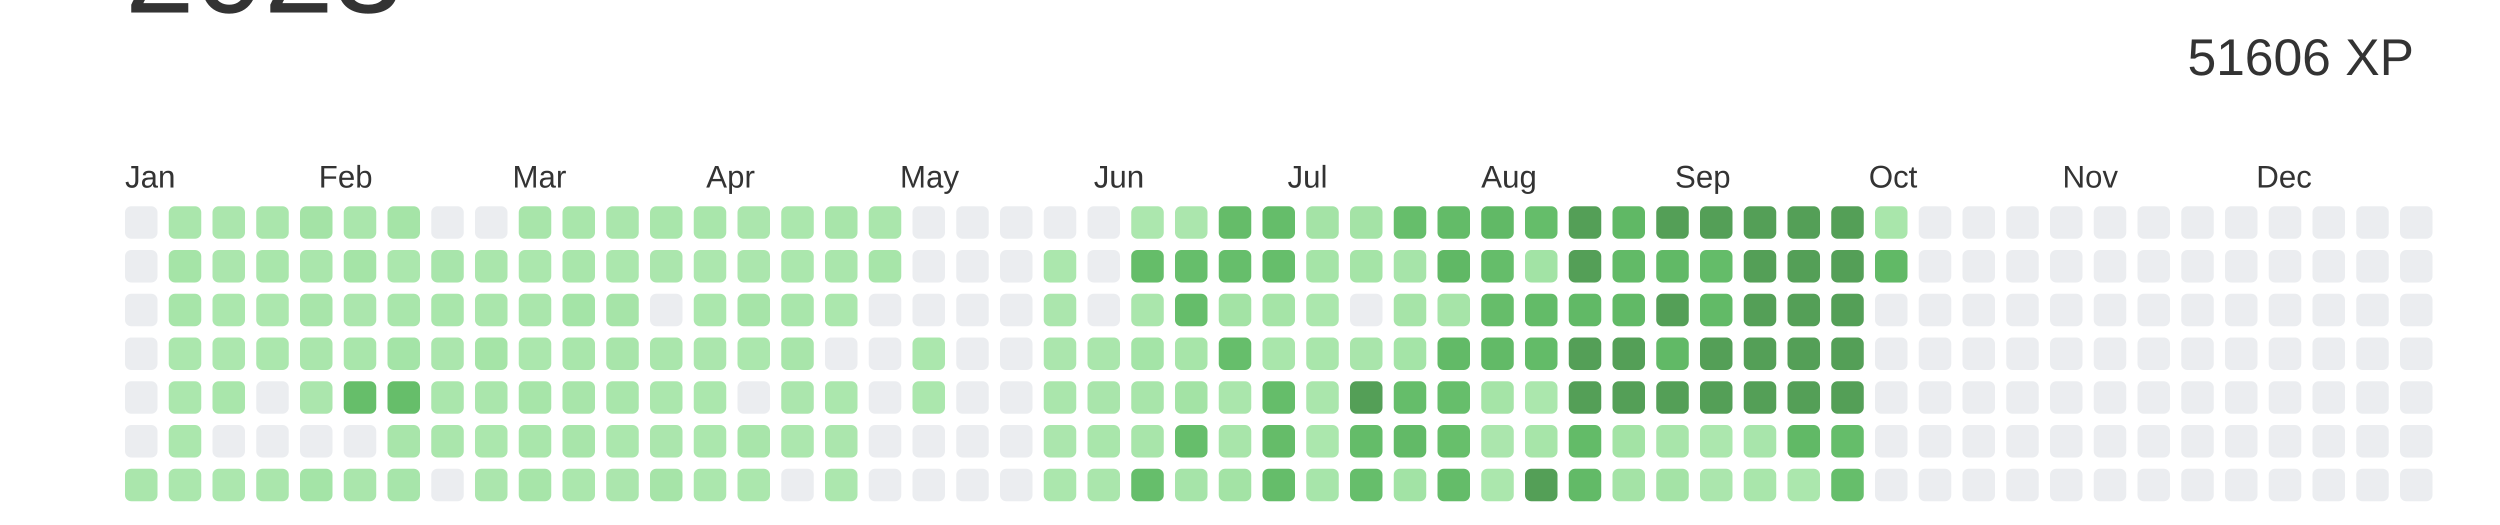
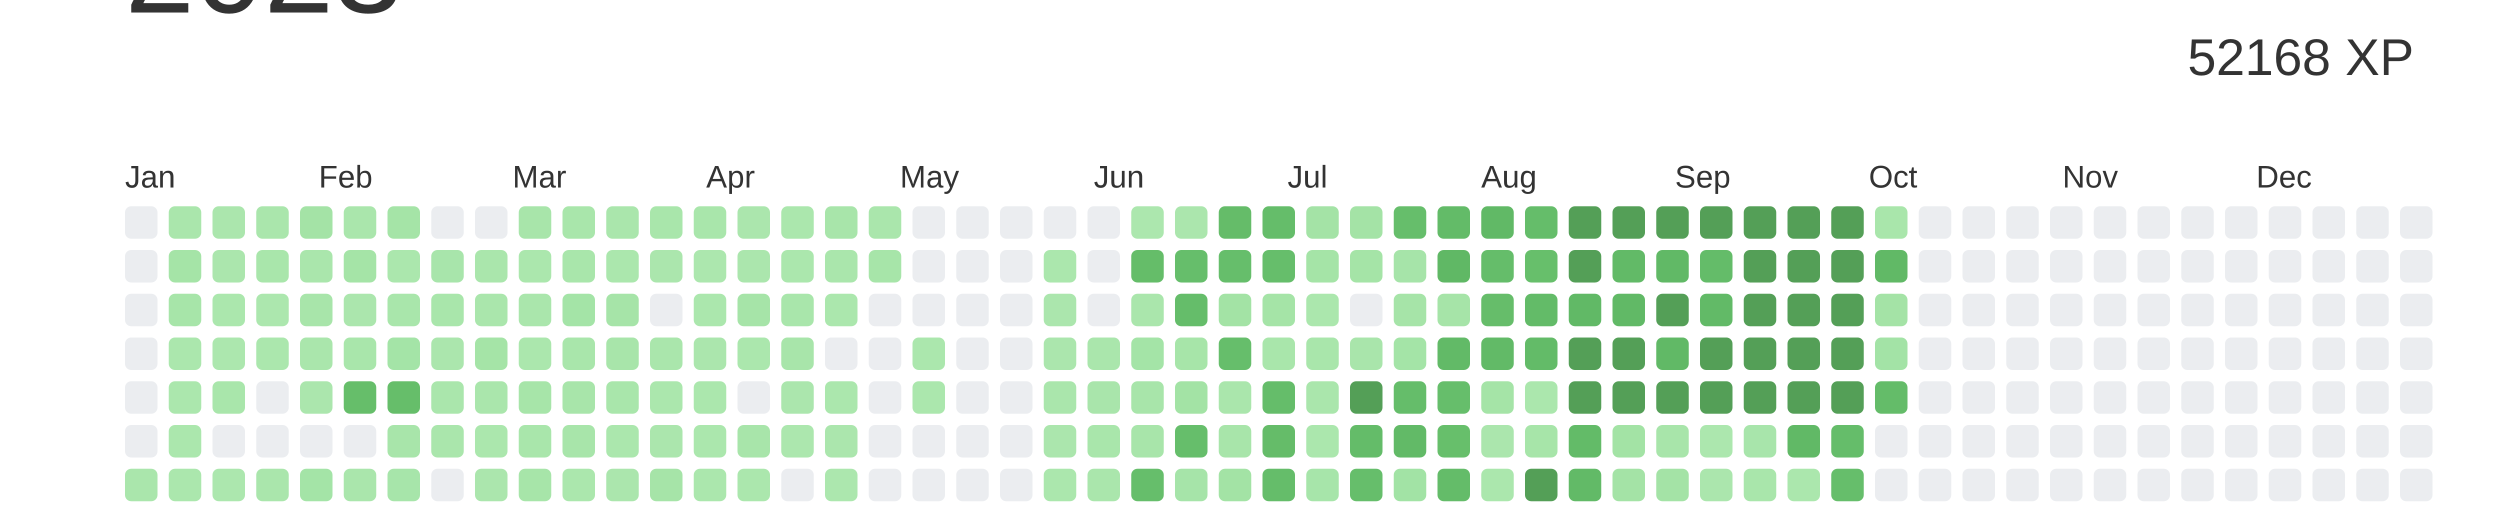
<svg xmlns="http://www.w3.org/2000/svg" baseProfile="full" height="42mm" version="1.1" viewBox="0,0,200,42" width="200mm">
  <defs />
  <rect fill="#ffffff" height="42" width="200" x="0" y="0" />
  <text alignment-baseline="hanging" fill="#333333" style="font-size:10.0px; font-family:Arial;" x="10" y="1">2023</text>
-   <text alignment-baseline="hanging" fill="#333333" style="font-size:4.125px; font-family:Arial;" x="175" y="6">51606 XP</text>
+   <text alignment-baseline="hanging" fill="#333333" style="font-size:4.125px; font-family:Arial;" x="175" y="6">52168 XP</text>
  <text fill="#333333" style="font-size:2.5px; font-family:Arial" x="10.0" y="15">Jan</text>
  <text fill="#333333" style="font-size:2.5px; font-family:Arial" x="25.5" y="15">Feb</text>
  <text fill="#333333" style="font-size:2.5px; font-family:Arial" x="41.0" y="15">Mar</text>
  <text fill="#333333" style="font-size:2.5px; font-family:Arial" x="56.5" y="15">Apr</text>
  <text fill="#333333" style="font-size:2.5px; font-family:Arial" x="72.0" y="15">May</text>
  <text fill="#333333" style="font-size:2.5px; font-family:Arial" x="87.5" y="15">Jun</text>
  <text fill="#333333" style="font-size:2.5px; font-family:Arial" x="103.0" y="15">Jul</text>
  <text fill="#333333" style="font-size:2.5px; font-family:Arial" x="118.5" y="15">Aug</text>
  <text fill="#333333" style="font-size:2.5px; font-family:Arial" x="134.0" y="15">Sep</text>
  <text fill="#333333" style="font-size:2.5px; font-family:Arial" x="149.5" y="15">Oct</text>
  <text fill="#333333" style="font-size:2.5px; font-family:Arial" x="165.0" y="15">Nov</text>
  <text fill="#333333" style="font-size:2.5px; font-family:Arial" x="180.5" y="15">Dec</text>
  <rect fill="#EBEDF0" height="2.6" rx="0.5" ry="0.5" width="2.6" x="10.0" y="16.5" />
  <rect fill="#EBEDF0" height="2.6" rx="0.5" ry="0.5" width="2.6" x="10.0" y="20.0" />
  <rect fill="#EBEDF0" height="2.6" rx="0.5" ry="0.5" width="2.6" x="10.0" y="23.5" />
  <rect fill="#EBEDF0" height="2.6" rx="0.5" ry="0.5" width="2.6" x="10.0" y="27.0" />
  <rect fill="#EBEDF0" height="2.6" rx="0.5" ry="0.5" width="2.6" x="10.0" y="30.5" />
  <rect fill="#EBEDF0" height="2.6" rx="0.5" ry="0.5" width="2.6" x="10.0" y="34.0" />
  <rect fill="#aae6ac" height="2.6" rx="0.5" ry="0.5" width="2.6" x="10.0" y="37.5" />
  <rect fill="#aae6ac" height="2.6" rx="0.5" ry="0.5" width="2.6" x="13.5" y="16.5" />
  <rect fill="#a5e4a7" height="2.6" rx="0.5" ry="0.5" width="2.6" x="13.5" y="20.0" />
  <rect fill="#a7e5a9" height="2.6" rx="0.5" ry="0.5" width="2.6" x="13.5" y="23.5" />
  <rect fill="#abe7ad" height="2.6" rx="0.5" ry="0.5" width="2.6" x="13.5" y="27.0" />
  <rect fill="#abe7ad" height="2.6" rx="0.5" ry="0.5" width="2.6" x="13.5" y="30.5" />
  <rect fill="#abe7ad" height="2.6" rx="0.5" ry="0.5" width="2.6" x="13.5" y="34.0" />
  <rect fill="#abe7ad" height="2.6" rx="0.5" ry="0.5" width="2.6" x="13.5" y="37.5" />
  <rect fill="#abe6ad" height="2.6" rx="0.5" ry="0.5" width="2.6" x="17.0" y="16.5" />
  <rect fill="#abe6ad" height="2.6" rx="0.5" ry="0.5" width="2.6" x="17.0" y="20.0" />
  <rect fill="#abe7ad" height="2.6" rx="0.5" ry="0.5" width="2.6" x="17.0" y="23.5" />
  <rect fill="#ace7ae" height="2.6" rx="0.5" ry="0.5" width="2.6" x="17.0" y="27.0" />
  <rect fill="#a9e6ab" height="2.6" rx="0.5" ry="0.5" width="2.6" x="17.0" y="30.5" />
  <rect fill="#EBEDF0" height="2.6" rx="0.5" ry="0.5" width="2.6" x="17.0" y="34.0" />
  <rect fill="#ace7ae" height="2.6" rx="0.5" ry="0.5" width="2.6" x="17.0" y="37.5" />
  <rect fill="#aae6ac" height="2.6" rx="0.5" ry="0.5" width="2.6" x="20.5" y="16.5" />
  <rect fill="#a9e6ab" height="2.6" rx="0.5" ry="0.5" width="2.6" x="20.5" y="20.0" />
  <rect fill="#ace7ae" height="2.6" rx="0.5" ry="0.5" width="2.6" x="20.5" y="23.5" />
  <rect fill="#abe7ad" height="2.6" rx="0.5" ry="0.5" width="2.6" x="20.5" y="27.0" />
  <rect fill="#EBEDF0" height="2.6" rx="0.5" ry="0.5" width="2.6" x="20.5" y="30.5" />
  <rect fill="#EBEDF0" height="2.6" rx="0.5" ry="0.5" width="2.6" x="20.5" y="34.0" />
  <rect fill="#aae6ac" height="2.6" rx="0.5" ry="0.5" width="2.6" x="20.5" y="37.5" />
  <rect fill="#a4e3a6" height="2.6" rx="0.5" ry="0.5" width="2.6" x="24.0" y="16.5" />
  <rect fill="#aae6ac" height="2.6" rx="0.5" ry="0.5" width="2.6" x="24.0" y="20.0" />
  <rect fill="#a8e5aa" height="2.6" rx="0.5" ry="0.5" width="2.6" x="24.0" y="23.5" />
  <rect fill="#aae6ac" height="2.6" rx="0.5" ry="0.5" width="2.6" x="24.0" y="27.0" />
  <rect fill="#abe6ad" height="2.6" rx="0.5" ry="0.5" width="2.6" x="24.0" y="30.5" />
  <rect fill="#EBEDF0" height="2.6" rx="0.5" ry="0.5" width="2.6" x="24.0" y="34.0" />
  <rect fill="#a4e4a7" height="2.6" rx="0.5" ry="0.5" width="2.6" x="24.0" y="37.5" />
  <rect fill="#aae6ac" height="2.6" rx="0.5" ry="0.5" width="2.6" x="27.5" y="16.5" />
  <rect fill="#a5e4a7" height="2.6" rx="0.5" ry="0.5" width="2.6" x="27.5" y="20.0" />
  <rect fill="#abe6ad" height="2.6" rx="0.5" ry="0.5" width="2.6" x="27.5" y="23.5" />
  <rect fill="#a9e6ab" height="2.6" rx="0.5" ry="0.5" width="2.6" x="27.5" y="27.0" />
  <rect fill="#66be6a" height="2.6" rx="0.5" ry="0.5" width="2.6" x="27.5" y="30.5" />
  <rect fill="#EBEDF0" height="2.6" rx="0.5" ry="0.5" width="2.6" x="27.5" y="34.0" />
  <rect fill="#aae6ac" height="2.6" rx="0.5" ry="0.5" width="2.6" x="27.5" y="37.5" />
  <rect fill="#a5e4a7" height="2.6" rx="0.5" ry="0.5" width="2.6" x="31.0" y="16.5" />
  <rect fill="#abe7ad" height="2.6" rx="0.5" ry="0.5" width="2.6" x="31.0" y="20.0" />
  <rect fill="#a9e6ab" height="2.6" rx="0.5" ry="0.5" width="2.6" x="31.0" y="23.5" />
  <rect fill="#a4e4a7" height="2.6" rx="0.5" ry="0.5" width="2.6" x="31.0" y="27.0" />
  <rect fill="#66be6a" height="2.6" rx="0.5" ry="0.5" width="2.6" x="31.0" y="30.5" />
  <rect fill="#a8e5aa" height="2.6" rx="0.5" ry="0.5" width="2.6" x="31.0" y="34.0" />
  <rect fill="#a7e5aa" height="2.6" rx="0.5" ry="0.5" width="2.6" x="31.0" y="37.5" />
  <rect fill="#EBEDF0" height="2.6" rx="0.5" ry="0.5" width="2.6" x="34.5" y="16.5" />
  <rect fill="#a8e5ab" height="2.6" rx="0.5" ry="0.5" width="2.6" x="34.5" y="20.0" />
  <rect fill="#a9e6ab" height="2.6" rx="0.5" ry="0.5" width="2.6" x="34.5" y="23.5" />
  <rect fill="#abe6ad" height="2.6" rx="0.5" ry="0.5" width="2.6" x="34.5" y="27.0" />
  <rect fill="#aae6ac" height="2.6" rx="0.5" ry="0.5" width="2.6" x="34.5" y="30.5" />
  <rect fill="#aae6ac" height="2.6" rx="0.5" ry="0.5" width="2.6" x="34.5" y="34.0" />
  <rect fill="#EBEDF0" height="2.6" rx="0.5" ry="0.5" width="2.6" x="34.5" y="37.5" />
  <rect fill="#EBEDF0" height="2.6" rx="0.5" ry="0.5" width="2.6" x="38.0" y="16.5" />
  <rect fill="#aae6ac" height="2.6" rx="0.5" ry="0.5" width="2.6" x="38.0" y="20.0" />
  <rect fill="#aae6ac" height="2.6" rx="0.5" ry="0.5" width="2.6" x="38.0" y="23.5" />
  <rect fill="#a5e4a7" height="2.6" rx="0.5" ry="0.5" width="2.6" x="38.0" y="27.0" />
  <rect fill="#aae6ac" height="2.6" rx="0.5" ry="0.5" width="2.6" x="38.0" y="30.5" />
  <rect fill="#abe7ad" height="2.6" rx="0.5" ry="0.5" width="2.6" x="38.0" y="34.0" />
  <rect fill="#abe6ad" height="2.6" rx="0.5" ry="0.5" width="2.6" x="38.0" y="37.5" />
  <rect fill="#a8e5aa" height="2.6" rx="0.5" ry="0.5" width="2.6" x="41.5" y="16.5" />
  <rect fill="#abe7ad" height="2.6" rx="0.5" ry="0.5" width="2.6" x="41.5" y="20.0" />
  <rect fill="#aae6ac" height="2.6" rx="0.5" ry="0.5" width="2.6" x="41.5" y="23.5" />
  <rect fill="#abe7ad" height="2.6" rx="0.5" ry="0.5" width="2.6" x="41.5" y="27.0" />
  <rect fill="#a7e5a9" height="2.6" rx="0.5" ry="0.5" width="2.6" x="41.5" y="30.5" />
  <rect fill="#a9e6ab" height="2.6" rx="0.5" ry="0.5" width="2.6" x="41.5" y="34.0" />
  <rect fill="#a7e5a9" height="2.6" rx="0.5" ry="0.5" width="2.6" x="41.5" y="37.5" />
  <rect fill="#a9e6ab" height="2.6" rx="0.5" ry="0.5" width="2.6" x="45.0" y="16.5" />
  <rect fill="#a9e6ab" height="2.6" rx="0.5" ry="0.5" width="2.6" x="45.0" y="20.0" />
  <rect fill="#a4e4a7" height="2.6" rx="0.5" ry="0.5" width="2.6" x="45.0" y="23.5" />
  <rect fill="#a9e6ab" height="2.6" rx="0.5" ry="0.5" width="2.6" x="45.0" y="27.0" />
  <rect fill="#a8e5aa" height="2.6" rx="0.5" ry="0.5" width="2.6" x="45.0" y="30.5" />
  <rect fill="#a8e5aa" height="2.6" rx="0.5" ry="0.5" width="2.6" x="45.0" y="34.0" />
  <rect fill="#abe7ad" height="2.6" rx="0.5" ry="0.5" width="2.6" x="45.0" y="37.5" />
  <rect fill="#aae6ac" height="2.6" rx="0.5" ry="0.5" width="2.6" x="48.5" y="16.5" />
  <rect fill="#abe7ad" height="2.6" rx="0.5" ry="0.5" width="2.6" x="48.5" y="20.0" />
  <rect fill="#a6e4a8" height="2.6" rx="0.5" ry="0.5" width="2.6" x="48.5" y="23.5" />
  <rect fill="#a8e5aa" height="2.6" rx="0.5" ry="0.5" width="2.6" x="48.5" y="27.0" />
  <rect fill="#a9e6ab" height="2.6" rx="0.5" ry="0.5" width="2.6" x="48.5" y="30.5" />
  <rect fill="#abe7ad" height="2.6" rx="0.5" ry="0.5" width="2.6" x="48.5" y="34.0" />
  <rect fill="#abe6ad" height="2.6" rx="0.5" ry="0.5" width="2.6" x="48.5" y="37.5" />
  <rect fill="#a9e6ab" height="2.6" rx="0.5" ry="0.5" width="2.6" x="52.0" y="16.5" />
  <rect fill="#abe6ad" height="2.6" rx="0.5" ry="0.5" width="2.6" x="52.0" y="20.0" />
  <rect fill="#EBEDF0" height="2.6" rx="0.5" ry="0.5" width="2.6" x="52.0" y="23.5" />
  <rect fill="#aae6ac" height="2.6" rx="0.5" ry="0.5" width="2.6" x="52.0" y="27.0" />
  <rect fill="#abe7ad" height="2.6" rx="0.5" ry="0.5" width="2.6" x="52.0" y="30.5" />
  <rect fill="#abe6ad" height="2.6" rx="0.5" ry="0.5" width="2.6" x="52.0" y="34.0" />
  <rect fill="#a6e4a8" height="2.6" rx="0.5" ry="0.5" width="2.6" x="52.0" y="37.5" />
  <rect fill="#a9e6ab" height="2.6" rx="0.5" ry="0.5" width="2.6" x="55.5" y="16.5" />
  <rect fill="#ace7ae" height="2.6" rx="0.5" ry="0.5" width="2.6" x="55.5" y="20.0" />
  <rect fill="#abe7ad" height="2.6" rx="0.5" ry="0.5" width="2.6" x="55.5" y="23.5" />
  <rect fill="#abe6ad" height="2.6" rx="0.5" ry="0.5" width="2.6" x="55.5" y="27.0" />
  <rect fill="#abe7ad" height="2.6" rx="0.5" ry="0.5" width="2.6" x="55.5" y="30.5" />
  <rect fill="#abe7ad" height="2.6" rx="0.5" ry="0.5" width="2.6" x="55.5" y="34.0" />
  <rect fill="#abe7ad" height="2.6" rx="0.5" ry="0.5" width="2.6" x="55.5" y="37.5" />
  <rect fill="#abe6ad" height="2.6" rx="0.5" ry="0.5" width="2.6" x="59.0" y="16.5" />
  <rect fill="#abe6ad" height="2.6" rx="0.5" ry="0.5" width="2.6" x="59.0" y="20.0" />
  <rect fill="#a6e4a8" height="2.6" rx="0.5" ry="0.5" width="2.6" x="59.0" y="23.5" />
  <rect fill="#abe7ad" height="2.6" rx="0.5" ry="0.5" width="2.6" x="59.0" y="27.0" />
  <rect fill="#EBEDF0" height="2.6" rx="0.5" ry="0.5" width="2.6" x="59.0" y="30.5" />
  <rect fill="#a8e5aa" height="2.6" rx="0.5" ry="0.5" width="2.6" x="59.0" y="34.0" />
  <rect fill="#abe7ad" height="2.6" rx="0.5" ry="0.5" width="2.6" x="59.0" y="37.5" />
  <rect fill="#abe7ad" height="2.6" rx="0.5" ry="0.5" width="2.6" x="62.5" y="16.5" />
  <rect fill="#abe7ad" height="2.6" rx="0.5" ry="0.5" width="2.6" x="62.5" y="20.0" />
  <rect fill="#a9e6ab" height="2.6" rx="0.5" ry="0.5" width="2.6" x="62.5" y="23.5" />
  <rect fill="#a8e5aa" height="2.6" rx="0.5" ry="0.5" width="2.6" x="62.5" y="27.0" />
  <rect fill="#abe6ad" height="2.6" rx="0.5" ry="0.5" width="2.6" x="62.5" y="30.5" />
  <rect fill="#ace7ae" height="2.6" rx="0.5" ry="0.5" width="2.6" x="62.5" y="34.0" />
  <rect fill="#EBEDF0" height="2.6" rx="0.5" ry="0.5" width="2.6" x="62.5" y="37.5" />
  <rect fill="#a8e5aa" height="2.6" rx="0.5" ry="0.5" width="2.6" x="66.0" y="16.5" />
  <rect fill="#aae6ac" height="2.6" rx="0.5" ry="0.5" width="2.6" x="66.0" y="20.0" />
  <rect fill="#abe7ad" height="2.6" rx="0.5" ry="0.5" width="2.6" x="66.0" y="23.5" />
  <rect fill="#EBEDF0" height="2.6" rx="0.5" ry="0.5" width="2.6" x="66.0" y="27.0" />
  <rect fill="#abe7ad" height="2.6" rx="0.5" ry="0.5" width="2.6" x="66.0" y="30.5" />
  <rect fill="#abe6ad" height="2.6" rx="0.5" ry="0.5" width="2.6" x="66.0" y="34.0" />
  <rect fill="#ace7ae" height="2.6" rx="0.5" ry="0.5" width="2.6" x="66.0" y="37.5" />
  <rect fill="#aae6ac" height="2.6" rx="0.5" ry="0.5" width="2.6" x="69.5" y="16.5" />
  <rect fill="#a7e5a9" height="2.6" rx="0.5" ry="0.5" width="2.6" x="69.5" y="20.0" />
  <rect fill="#EBEDF0" height="2.6" rx="0.5" ry="0.5" width="2.6" x="69.5" y="23.5" />
  <rect fill="#EBEDF0" height="2.6" rx="0.5" ry="0.5" width="2.6" x="69.5" y="27.0" />
  <rect fill="#EBEDF0" height="2.6" rx="0.5" ry="0.5" width="2.6" x="69.5" y="30.5" />
  <rect fill="#EBEDF0" height="2.6" rx="0.5" ry="0.5" width="2.6" x="69.5" y="34.0" />
  <rect fill="#EBEDF0" height="2.6" rx="0.5" ry="0.5" width="2.6" x="69.5" y="37.5" />
  <rect fill="#EBEDF0" height="2.6" rx="0.5" ry="0.5" width="2.6" x="73.0" y="16.5" />
  <rect fill="#EBEDF0" height="2.6" rx="0.5" ry="0.5" width="2.6" x="73.0" y="20.0" />
  <rect fill="#EBEDF0" height="2.6" rx="0.5" ry="0.5" width="2.6" x="73.0" y="23.5" />
  <rect fill="#abe7ad" height="2.6" rx="0.5" ry="0.5" width="2.6" x="73.0" y="27.0" />
  <rect fill="#abe7ad" height="2.6" rx="0.5" ry="0.5" width="2.6" x="73.0" y="30.5" />
  <rect fill="#EBEDF0" height="2.6" rx="0.5" ry="0.5" width="2.6" x="73.0" y="34.0" />
  <rect fill="#EBEDF0" height="2.6" rx="0.5" ry="0.5" width="2.6" x="73.0" y="37.5" />
  <rect fill="#EBEDF0" height="2.6" rx="0.5" ry="0.5" width="2.6" x="76.5" y="16.5" />
  <rect fill="#EBEDF0" height="2.6" rx="0.5" ry="0.5" width="2.6" x="76.5" y="20.0" />
  <rect fill="#EBEDF0" height="2.6" rx="0.5" ry="0.5" width="2.6" x="76.5" y="23.5" />
  <rect fill="#EBEDF0" height="2.6" rx="0.5" ry="0.5" width="2.6" x="76.5" y="27.0" />
  <rect fill="#EBEDF0" height="2.6" rx="0.5" ry="0.5" width="2.6" x="76.5" y="30.5" />
  <rect fill="#EBEDF0" height="2.6" rx="0.5" ry="0.5" width="2.6" x="76.5" y="34.0" />
  <rect fill="#EBEDF0" height="2.6" rx="0.5" ry="0.5" width="2.6" x="76.5" y="37.5" />
  <rect fill="#EBEDF0" height="2.6" rx="0.5" ry="0.5" width="2.6" x="80.0" y="16.5" />
  <rect fill="#EBEDF0" height="2.6" rx="0.5" ry="0.5" width="2.6" x="80.0" y="20.0" />
  <rect fill="#EBEDF0" height="2.6" rx="0.5" ry="0.5" width="2.6" x="80.0" y="23.5" />
  <rect fill="#EBEDF0" height="2.6" rx="0.5" ry="0.5" width="2.6" x="80.0" y="27.0" />
  <rect fill="#EBEDF0" height="2.6" rx="0.5" ry="0.5" width="2.6" x="80.0" y="30.5" />
  <rect fill="#EBEDF0" height="2.6" rx="0.5" ry="0.5" width="2.6" x="80.0" y="34.0" />
  <rect fill="#EBEDF0" height="2.6" rx="0.5" ry="0.5" width="2.6" x="80.0" y="37.5" />
  <rect fill="#EBEDF0" height="2.6" rx="0.5" ry="0.5" width="2.6" x="83.5" y="16.5" />
  <rect fill="#abe7ad" height="2.6" rx="0.5" ry="0.5" width="2.6" x="83.5" y="20.0" />
  <rect fill="#abe6ad" height="2.6" rx="0.5" ry="0.5" width="2.6" x="83.5" y="23.5" />
  <rect fill="#abe6ad" height="2.6" rx="0.5" ry="0.5" width="2.6" x="83.5" y="27.0" />
  <rect fill="#aae6ac" height="2.6" rx="0.5" ry="0.5" width="2.6" x="83.5" y="30.5" />
  <rect fill="#abe6ad" height="2.6" rx="0.5" ry="0.5" width="2.6" x="83.5" y="34.0" />
  <rect fill="#abe7ad" height="2.6" rx="0.5" ry="0.5" width="2.6" x="83.5" y="37.5" />
  <rect fill="#EBEDF0" height="2.6" rx="0.5" ry="0.5" width="2.6" x="87.0" y="16.5" />
  <rect fill="#EBEDF0" height="2.6" rx="0.5" ry="0.5" width="2.6" x="87.0" y="20.0" />
  <rect fill="#EBEDF0" height="2.6" rx="0.5" ry="0.5" width="2.6" x="87.0" y="23.5" />
  <rect fill="#aae6ac" height="2.6" rx="0.5" ry="0.5" width="2.6" x="87.0" y="27.0" />
  <rect fill="#a9e5ab" height="2.6" rx="0.5" ry="0.5" width="2.6" x="87.0" y="30.5" />
  <rect fill="#a9e6ab" height="2.6" rx="0.5" ry="0.5" width="2.6" x="87.0" y="34.0" />
  <rect fill="#aae6ac" height="2.6" rx="0.5" ry="0.5" width="2.6" x="87.0" y="37.5" />
  <rect fill="#ace7ae" height="2.6" rx="0.5" ry="0.5" width="2.6" x="90.5" y="16.5" />
  <rect fill="#65bd69" height="2.6" rx="0.5" ry="0.5" width="2.6" x="90.5" y="20.0" />
  <rect fill="#aae6ac" height="2.6" rx="0.5" ry="0.5" width="2.6" x="90.5" y="23.5" />
  <rect fill="#a4e4a7" height="2.6" rx="0.5" ry="0.5" width="2.6" x="90.5" y="27.0" />
  <rect fill="#a8e5aa" height="2.6" rx="0.5" ry="0.5" width="2.6" x="90.5" y="30.5" />
  <rect fill="#a8e5aa" height="2.6" rx="0.5" ry="0.5" width="2.6" x="90.5" y="34.0" />
  <rect fill="#66be6b" height="2.6" rx="0.5" ry="0.5" width="2.6" x="90.5" y="37.5" />
  <rect fill="#abe6ad" height="2.6" rx="0.5" ry="0.5" width="2.6" x="94.0" y="16.5" />
  <rect fill="#66be6b" height="2.6" rx="0.5" ry="0.5" width="2.6" x="94.0" y="20.0" />
  <rect fill="#65bd6a" height="2.6" rx="0.5" ry="0.5" width="2.6" x="94.0" y="23.5" />
  <rect fill="#a7e5a9" height="2.6" rx="0.5" ry="0.5" width="2.6" x="94.0" y="27.0" />
  <rect fill="#a3e3a5" height="2.6" rx="0.5" ry="0.5" width="2.6" x="94.0" y="30.5" />
  <rect fill="#66be6b" height="2.6" rx="0.5" ry="0.5" width="2.6" x="94.0" y="34.0" />
  <rect fill="#a6e4a9" height="2.6" rx="0.5" ry="0.5" width="2.6" x="94.0" y="37.5" />
  <rect fill="#65bc69" height="2.6" rx="0.5" ry="0.5" width="2.6" x="97.5" y="16.5" />
  <rect fill="#66be6b" height="2.6" rx="0.5" ry="0.5" width="2.6" x="97.5" y="20.0" />
  <rect fill="#a3e3a5" height="2.6" rx="0.5" ry="0.5" width="2.6" x="97.5" y="23.5" />
  <rect fill="#66be6b" height="2.6" rx="0.5" ry="0.5" width="2.6" x="97.5" y="27.0" />
  <rect fill="#aae6ac" height="2.6" rx="0.5" ry="0.5" width="2.6" x="97.5" y="30.5" />
  <rect fill="#a8e5aa" height="2.6" rx="0.5" ry="0.5" width="2.6" x="97.5" y="34.0" />
  <rect fill="#a3e3a5" height="2.6" rx="0.5" ry="0.5" width="2.6" x="97.5" y="37.5" />
  <rect fill="#65bd6a" height="2.6" rx="0.5" ry="0.5" width="2.6" x="101.0" y="16.5" />
  <rect fill="#66be6b" height="2.6" rx="0.5" ry="0.5" width="2.6" x="101.0" y="20.0" />
  <rect fill="#a5e4a7" height="2.6" rx="0.5" ry="0.5" width="2.6" x="101.0" y="23.5" />
  <rect fill="#a9e6ab" height="2.6" rx="0.5" ry="0.5" width="2.6" x="101.0" y="27.0" />
  <rect fill="#65bd6a" height="2.6" rx="0.5" ry="0.5" width="2.6" x="101.0" y="30.5" />
  <rect fill="#65bc69" height="2.6" rx="0.5" ry="0.5" width="2.6" x="101.0" y="34.0" />
  <rect fill="#65bd6a" height="2.6" rx="0.5" ry="0.5" width="2.6" x="101.0" y="37.5" />
  <rect fill="#a4e3a6" height="2.6" rx="0.5" ry="0.5" width="2.6" x="104.5" y="16.5" />
  <rect fill="#a5e4a7" height="2.6" rx="0.5" ry="0.5" width="2.6" x="104.5" y="20.0" />
  <rect fill="#abe7ad" height="2.6" rx="0.5" ry="0.5" width="2.6" x="104.5" y="23.5" />
  <rect fill="#a9e6ab" height="2.6" rx="0.5" ry="0.5" width="2.6" x="104.5" y="27.0" />
  <rect fill="#aae6ac" height="2.6" rx="0.5" ry="0.5" width="2.6" x="104.5" y="30.5" />
  <rect fill="#abe7ad" height="2.6" rx="0.5" ry="0.5" width="2.6" x="104.5" y="34.0" />
  <rect fill="#a7e5aa" height="2.6" rx="0.5" ry="0.5" width="2.6" x="104.5" y="37.5" />
  <rect fill="#a4e3a6" height="2.6" rx="0.5" ry="0.5" width="2.6" x="108.0" y="16.5" />
  <rect fill="#a5e4a7" height="2.6" rx="0.5" ry="0.5" width="2.6" x="108.0" y="20.0" />
  <rect fill="#EBEDF0" height="2.6" rx="0.5" ry="0.5" width="2.6" x="108.0" y="23.5" />
  <rect fill="#a9e5ab" height="2.6" rx="0.5" ry="0.5" width="2.6" x="108.0" y="27.0" />
  <rect fill="#549F57" height="2.6" rx="0.5" ry="0.5" width="2.6" x="108.0" y="30.5" />
  <rect fill="#64bc69" height="2.6" rx="0.5" ry="0.5" width="2.6" x="108.0" y="34.0" />
  <rect fill="#66be6b" height="2.6" rx="0.5" ry="0.5" width="2.6" x="108.0" y="37.5" />
  <rect fill="#66be6b" height="2.6" rx="0.5" ry="0.5" width="2.6" x="111.5" y="16.5" />
  <rect fill="#a6e4a9" height="2.6" rx="0.5" ry="0.5" width="2.6" x="111.5" y="20.0" />
  <rect fill="#a6e4a8" height="2.6" rx="0.5" ry="0.5" width="2.6" x="111.5" y="23.5" />
  <rect fill="#a4e4a7" height="2.6" rx="0.5" ry="0.5" width="2.6" x="111.5" y="27.0" />
  <rect fill="#65bd6a" height="2.6" rx="0.5" ry="0.5" width="2.6" x="111.5" y="30.5" />
  <rect fill="#62ba67" height="2.6" rx="0.5" ry="0.5" width="2.6" x="111.5" y="34.0" />
  <rect fill="#a2e3a5" height="2.6" rx="0.5" ry="0.5" width="2.6" x="111.5" y="37.5" />
  <rect fill="#63bb68" height="2.6" rx="0.5" ry="0.5" width="2.6" x="115.0" y="16.5" />
  <rect fill="#60b865" height="2.6" rx="0.5" ry="0.5" width="2.6" x="115.0" y="20.0" />
  <rect fill="#a6e4a8" height="2.6" rx="0.5" ry="0.5" width="2.6" x="115.0" y="23.5" />
  <rect fill="#62ba67" height="2.6" rx="0.5" ry="0.5" width="2.6" x="115.0" y="27.0" />
  <rect fill="#66be6b" height="2.6" rx="0.5" ry="0.5" width="2.6" x="115.0" y="30.5" />
  <rect fill="#67bf6b" height="2.6" rx="0.5" ry="0.5" width="2.6" x="115.0" y="34.0" />
  <rect fill="#64bc69" height="2.6" rx="0.5" ry="0.5" width="2.6" x="115.0" y="37.5" />
  <rect fill="#61b966" height="2.6" rx="0.5" ry="0.5" width="2.6" x="118.5" y="16.5" />
  <rect fill="#65bd6a" height="2.6" rx="0.5" ry="0.5" width="2.6" x="118.5" y="20.0" />
  <rect fill="#66bd6a" height="2.6" rx="0.5" ry="0.5" width="2.6" x="118.5" y="23.5" />
  <rect fill="#62ba67" height="2.6" rx="0.5" ry="0.5" width="2.6" x="118.5" y="27.0" />
  <rect fill="#a5e4a7" height="2.6" rx="0.5" ry="0.5" width="2.6" x="118.5" y="30.5" />
  <rect fill="#abe6ad" height="2.6" rx="0.5" ry="0.5" width="2.6" x="118.5" y="34.0" />
  <rect fill="#abe7ad" height="2.6" rx="0.5" ry="0.5" width="2.6" x="118.5" y="37.5" />
  <rect fill="#65bd6a" height="2.6" rx="0.5" ry="0.5" width="2.6" x="122.0" y="16.5" />
-   <rect fill="#a2e3a5" height="2.6" rx="0.5" ry="0.5" width="2.6" x="122.0" y="20.0" />
+   <rect fill="#67bf6b" height="2.6" rx="0.5" ry="0.5" width="2.6" x="122.0" y="20.0" />
  <rect fill="#63bb68" height="2.6" rx="0.5" ry="0.5" width="2.6" x="122.0" y="23.5" />
  <rect fill="#63bb68" height="2.6" rx="0.5" ry="0.5" width="2.6" x="122.0" y="27.0" />
  <rect fill="#abe7ad" height="2.6" rx="0.5" ry="0.5" width="2.6" x="122.0" y="30.5" />
  <rect fill="#a7e5a9" height="2.6" rx="0.5" ry="0.5" width="2.6" x="122.0" y="34.0" />
  <rect fill="#549F57" height="2.6" rx="0.5" ry="0.5" width="2.6" x="122.0" y="37.5" />
  <rect fill="#549F57" height="2.6" rx="0.5" ry="0.5" width="2.6" x="125.5" y="16.5" />
  <rect fill="#549F57" height="2.6" rx="0.5" ry="0.5" width="2.6" x="125.5" y="20.0" />
  <rect fill="#61b966" height="2.6" rx="0.5" ry="0.5" width="2.6" x="125.5" y="23.5" />
  <rect fill="#549F57" height="2.6" rx="0.5" ry="0.5" width="2.6" x="125.5" y="27.0" />
  <rect fill="#549F57" height="2.6" rx="0.5" ry="0.5" width="2.6" x="125.5" y="30.5" />
  <rect fill="#63bb68" height="2.6" rx="0.5" ry="0.5" width="2.6" x="125.5" y="34.0" />
  <rect fill="#62ba67" height="2.6" rx="0.5" ry="0.5" width="2.6" x="125.5" y="37.5" />
-   <rect fill="#60b865" height="2.6" rx="0.5" ry="0.5" width="2.6" x="129.0" y="16.5" />
+   <rect fill="#549F57" height="2.6" rx="0.5" ry="0.5" width="2.6" x="129.0" y="16.5" />
  <rect fill="#62ba67" height="2.6" rx="0.5" ry="0.5" width="2.6" x="129.0" y="20.0" />
  <rect fill="#61b966" height="2.6" rx="0.5" ry="0.5" width="2.6" x="129.0" y="23.5" />
  <rect fill="#549F57" height="2.6" rx="0.5" ry="0.5" width="2.6" x="129.0" y="27.0" />
  <rect fill="#549F57" height="2.6" rx="0.5" ry="0.5" width="2.6" x="129.0" y="30.5" />
  <rect fill="#a3e3a5" height="2.6" rx="0.5" ry="0.5" width="2.6" x="129.0" y="34.0" />
  <rect fill="#a4e3a6" height="2.6" rx="0.5" ry="0.5" width="2.6" x="129.0" y="37.5" />
  <rect fill="#549F57" height="2.6" rx="0.5" ry="0.5" width="2.6" x="132.5" y="16.5" />
  <rect fill="#61b966" height="2.6" rx="0.5" ry="0.5" width="2.6" x="132.5" y="20.0" />
  <rect fill="#549F57" height="2.6" rx="0.5" ry="0.5" width="2.6" x="132.5" y="23.5" />
  <rect fill="#61b966" height="2.6" rx="0.5" ry="0.5" width="2.6" x="132.5" y="27.0" />
  <rect fill="#549F57" height="2.6" rx="0.5" ry="0.5" width="2.6" x="132.5" y="30.5" />
  <rect fill="#a8e5aa" height="2.6" rx="0.5" ry="0.5" width="2.6" x="132.5" y="34.0" />
  <rect fill="#a4e3a6" height="2.6" rx="0.5" ry="0.5" width="2.6" x="132.5" y="37.5" />
  <rect fill="#549F57" height="2.6" rx="0.5" ry="0.5" width="2.6" x="136.0" y="16.5" />
  <rect fill="#64bc69" height="2.6" rx="0.5" ry="0.5" width="2.6" x="136.0" y="20.0" />
  <rect fill="#62ba67" height="2.6" rx="0.5" ry="0.5" width="2.6" x="136.0" y="23.5" />
  <rect fill="#549F57" height="2.6" rx="0.5" ry="0.5" width="2.6" x="136.0" y="27.0" />
  <rect fill="#549F57" height="2.6" rx="0.5" ry="0.5" width="2.6" x="136.0" y="30.5" />
  <rect fill="#ace7ae" height="2.6" rx="0.5" ry="0.5" width="2.6" x="136.0" y="34.0" />
  <rect fill="#abe6ad" height="2.6" rx="0.5" ry="0.5" width="2.6" x="136.0" y="37.5" />
  <rect fill="#549F57" height="2.6" rx="0.5" ry="0.5" width="2.6" x="139.5" y="16.5" />
  <rect fill="#549F57" height="2.6" rx="0.5" ry="0.5" width="2.6" x="139.5" y="20.0" />
  <rect fill="#549F57" height="2.6" rx="0.5" ry="0.5" width="2.6" x="139.5" y="23.5" />
  <rect fill="#549F57" height="2.6" rx="0.5" ry="0.5" width="2.6" x="139.5" y="27.0" />
  <rect fill="#549F57" height="2.6" rx="0.5" ry="0.5" width="2.6" x="139.5" y="30.5" />
  <rect fill="#a8e5ab" height="2.6" rx="0.5" ry="0.5" width="2.6" x="139.5" y="34.0" />
  <rect fill="#a9e6ab" height="2.6" rx="0.5" ry="0.5" width="2.6" x="139.5" y="37.5" />
  <rect fill="#549F57" height="2.6" rx="0.5" ry="0.5" width="2.6" x="143.0" y="16.5" />
  <rect fill="#549F57" height="2.6" rx="0.5" ry="0.5" width="2.6" x="143.0" y="20.0" />
  <rect fill="#549F57" height="2.6" rx="0.5" ry="0.5" width="2.6" x="143.0" y="23.5" />
  <rect fill="#549F57" height="2.6" rx="0.5" ry="0.5" width="2.6" x="143.0" y="27.0" />
  <rect fill="#549F57" height="2.6" rx="0.5" ry="0.5" width="2.6" x="143.0" y="30.5" />
  <rect fill="#61b966" height="2.6" rx="0.5" ry="0.5" width="2.6" x="143.0" y="34.0" />
  <rect fill="#abe7ad" height="2.6" rx="0.5" ry="0.5" width="2.6" x="143.0" y="37.5" />
  <rect fill="#549F57" height="2.6" rx="0.5" ry="0.5" width="2.6" x="146.5" y="16.5" />
  <rect fill="#549F57" height="2.6" rx="0.5" ry="0.5" width="2.6" x="146.5" y="20.0" />
  <rect fill="#549F57" height="2.6" rx="0.5" ry="0.5" width="2.6" x="146.5" y="23.5" />
  <rect fill="#549F57" height="2.6" rx="0.5" ry="0.5" width="2.6" x="146.5" y="27.0" />
  <rect fill="#549F57" height="2.6" rx="0.5" ry="0.5" width="2.6" x="146.5" y="30.5" />
  <rect fill="#65bd6a" height="2.6" rx="0.5" ry="0.5" width="2.6" x="146.5" y="34.0" />
  <rect fill="#66be6b" height="2.6" rx="0.5" ry="0.5" width="2.6" x="146.5" y="37.5" />
  <rect fill="#a9e6ab" height="2.6" rx="0.5" ry="0.5" width="2.6" x="150.0" y="16.5" />
  <rect fill="#61b966" height="2.6" rx="0.5" ry="0.5" width="2.6" x="150.0" y="20.0" />
-   <rect fill="#EBEDF0" height="2.6" rx="0.5" ry="0.5" width="2.6" x="150.0" y="23.5" />
-   <rect fill="#EBEDF0" height="2.6" rx="0.5" ry="0.5" width="2.6" x="150.0" y="27.0" />
-   <rect fill="#EBEDF0" height="2.6" rx="0.5" ry="0.5" width="2.6" x="150.0" y="30.5" />
+   <rect fill="#a4e3a6" height="2.6" rx="0.5" ry="0.5" width="2.6" x="150.0" y="23.5" />
+   <rect fill="#a3e3a6" height="2.6" rx="0.5" ry="0.5" width="2.6" x="150.0" y="27.0" />
+   <rect fill="#64bc69" height="2.6" rx="0.5" ry="0.5" width="2.6" x="150.0" y="30.5" />
  <rect fill="#EBEDF0" height="2.6" rx="0.5" ry="0.5" width="2.6" x="150.0" y="34.0" />
  <rect fill="#EBEDF0" height="2.6" rx="0.5" ry="0.5" width="2.6" x="150.0" y="37.5" />
  <rect fill="#EBEDF0" height="2.6" rx="0.5" ry="0.5" width="2.6" x="153.5" y="16.5" />
  <rect fill="#EBEDF0" height="2.6" rx="0.5" ry="0.5" width="2.6" x="153.5" y="20.0" />
  <rect fill="#EBEDF0" height="2.6" rx="0.5" ry="0.5" width="2.6" x="153.5" y="23.5" />
  <rect fill="#EBEDF0" height="2.6" rx="0.5" ry="0.5" width="2.6" x="153.5" y="27.0" />
  <rect fill="#EBEDF0" height="2.6" rx="0.5" ry="0.5" width="2.6" x="153.5" y="30.5" />
  <rect fill="#EBEDF0" height="2.6" rx="0.5" ry="0.5" width="2.6" x="153.5" y="34.0" />
  <rect fill="#EBEDF0" height="2.6" rx="0.5" ry="0.5" width="2.6" x="153.5" y="37.5" />
  <rect fill="#EBEDF0" height="2.6" rx="0.5" ry="0.5" width="2.6" x="157.0" y="16.5" />
  <rect fill="#EBEDF0" height="2.6" rx="0.5" ry="0.5" width="2.6" x="157.0" y="20.0" />
  <rect fill="#EBEDF0" height="2.6" rx="0.5" ry="0.5" width="2.6" x="157.0" y="23.5" />
  <rect fill="#EBEDF0" height="2.6" rx="0.5" ry="0.5" width="2.6" x="157.0" y="27.0" />
  <rect fill="#EBEDF0" height="2.6" rx="0.5" ry="0.5" width="2.6" x="157.0" y="30.5" />
  <rect fill="#EBEDF0" height="2.6" rx="0.5" ry="0.5" width="2.6" x="157.0" y="34.0" />
  <rect fill="#EBEDF0" height="2.6" rx="0.5" ry="0.5" width="2.6" x="157.0" y="37.5" />
  <rect fill="#EBEDF0" height="2.6" rx="0.5" ry="0.5" width="2.6" x="160.5" y="16.5" />
  <rect fill="#EBEDF0" height="2.6" rx="0.5" ry="0.5" width="2.6" x="160.5" y="20.0" />
  <rect fill="#EBEDF0" height="2.6" rx="0.5" ry="0.5" width="2.6" x="160.5" y="23.5" />
  <rect fill="#EBEDF0" height="2.6" rx="0.5" ry="0.5" width="2.6" x="160.5" y="27.0" />
  <rect fill="#EBEDF0" height="2.6" rx="0.5" ry="0.5" width="2.6" x="160.5" y="30.5" />
  <rect fill="#EBEDF0" height="2.6" rx="0.5" ry="0.5" width="2.6" x="160.5" y="34.0" />
  <rect fill="#EBEDF0" height="2.6" rx="0.5" ry="0.5" width="2.6" x="160.5" y="37.5" />
  <rect fill="#EBEDF0" height="2.6" rx="0.5" ry="0.5" width="2.6" x="164.0" y="16.5" />
  <rect fill="#EBEDF0" height="2.6" rx="0.5" ry="0.5" width="2.6" x="164.0" y="20.0" />
  <rect fill="#EBEDF0" height="2.6" rx="0.5" ry="0.5" width="2.6" x="164.0" y="23.5" />
  <rect fill="#EBEDF0" height="2.6" rx="0.5" ry="0.5" width="2.6" x="164.0" y="27.0" />
  <rect fill="#EBEDF0" height="2.6" rx="0.5" ry="0.5" width="2.6" x="164.0" y="30.5" />
  <rect fill="#EBEDF0" height="2.6" rx="0.5" ry="0.5" width="2.6" x="164.0" y="34.0" />
  <rect fill="#EBEDF0" height="2.6" rx="0.5" ry="0.5" width="2.6" x="164.0" y="37.5" />
  <rect fill="#EBEDF0" height="2.6" rx="0.5" ry="0.5" width="2.6" x="167.5" y="16.5" />
  <rect fill="#EBEDF0" height="2.6" rx="0.5" ry="0.5" width="2.6" x="167.5" y="20.0" />
  <rect fill="#EBEDF0" height="2.6" rx="0.5" ry="0.5" width="2.6" x="167.5" y="23.5" />
  <rect fill="#EBEDF0" height="2.6" rx="0.5" ry="0.5" width="2.6" x="167.5" y="27.0" />
  <rect fill="#EBEDF0" height="2.6" rx="0.5" ry="0.5" width="2.6" x="167.5" y="30.5" />
  <rect fill="#EBEDF0" height="2.6" rx="0.5" ry="0.5" width="2.6" x="167.5" y="34.0" />
  <rect fill="#EBEDF0" height="2.6" rx="0.5" ry="0.5" width="2.6" x="167.5" y="37.5" />
  <rect fill="#EBEDF0" height="2.6" rx="0.5" ry="0.5" width="2.6" x="171.0" y="16.5" />
  <rect fill="#EBEDF0" height="2.6" rx="0.5" ry="0.5" width="2.6" x="171.0" y="20.0" />
  <rect fill="#EBEDF0" height="2.6" rx="0.5" ry="0.5" width="2.6" x="171.0" y="23.5" />
  <rect fill="#EBEDF0" height="2.6" rx="0.5" ry="0.5" width="2.6" x="171.0" y="27.0" />
  <rect fill="#EBEDF0" height="2.6" rx="0.5" ry="0.5" width="2.6" x="171.0" y="30.5" />
  <rect fill="#EBEDF0" height="2.6" rx="0.5" ry="0.5" width="2.6" x="171.0" y="34.0" />
  <rect fill="#EBEDF0" height="2.6" rx="0.5" ry="0.5" width="2.6" x="171.0" y="37.5" />
  <rect fill="#EBEDF0" height="2.6" rx="0.5" ry="0.5" width="2.6" x="174.5" y="16.5" />
  <rect fill="#EBEDF0" height="2.6" rx="0.5" ry="0.5" width="2.6" x="174.5" y="20.0" />
  <rect fill="#EBEDF0" height="2.6" rx="0.5" ry="0.5" width="2.6" x="174.5" y="23.5" />
  <rect fill="#EBEDF0" height="2.6" rx="0.5" ry="0.5" width="2.6" x="174.5" y="27.0" />
  <rect fill="#EBEDF0" height="2.6" rx="0.5" ry="0.5" width="2.6" x="174.5" y="30.5" />
  <rect fill="#EBEDF0" height="2.6" rx="0.5" ry="0.5" width="2.6" x="174.5" y="34.0" />
  <rect fill="#EBEDF0" height="2.6" rx="0.5" ry="0.5" width="2.6" x="174.5" y="37.5" />
  <rect fill="#EBEDF0" height="2.6" rx="0.5" ry="0.5" width="2.6" x="178.0" y="16.5" />
  <rect fill="#EBEDF0" height="2.6" rx="0.5" ry="0.5" width="2.6" x="178.0" y="20.0" />
  <rect fill="#EBEDF0" height="2.6" rx="0.5" ry="0.5" width="2.6" x="178.0" y="23.5" />
  <rect fill="#EBEDF0" height="2.6" rx="0.5" ry="0.5" width="2.6" x="178.0" y="27.0" />
  <rect fill="#EBEDF0" height="2.6" rx="0.5" ry="0.5" width="2.6" x="178.0" y="30.5" />
  <rect fill="#EBEDF0" height="2.6" rx="0.5" ry="0.5" width="2.6" x="178.0" y="34.0" />
  <rect fill="#EBEDF0" height="2.6" rx="0.5" ry="0.5" width="2.6" x="178.0" y="37.5" />
  <rect fill="#EBEDF0" height="2.6" rx="0.5" ry="0.5" width="2.6" x="181.5" y="16.5" />
  <rect fill="#EBEDF0" height="2.6" rx="0.5" ry="0.5" width="2.6" x="181.5" y="20.0" />
  <rect fill="#EBEDF0" height="2.6" rx="0.5" ry="0.5" width="2.6" x="181.5" y="23.5" />
  <rect fill="#EBEDF0" height="2.6" rx="0.5" ry="0.5" width="2.6" x="181.5" y="27.0" />
  <rect fill="#EBEDF0" height="2.6" rx="0.5" ry="0.5" width="2.6" x="181.5" y="30.5" />
  <rect fill="#EBEDF0" height="2.6" rx="0.5" ry="0.5" width="2.6" x="181.5" y="34.0" />
  <rect fill="#EBEDF0" height="2.6" rx="0.5" ry="0.5" width="2.6" x="181.5" y="37.5" />
  <rect fill="#EBEDF0" height="2.6" rx="0.5" ry="0.5" width="2.6" x="185.0" y="16.5" />
  <rect fill="#EBEDF0" height="2.6" rx="0.5" ry="0.5" width="2.6" x="185.0" y="20.0" />
  <rect fill="#EBEDF0" height="2.6" rx="0.5" ry="0.5" width="2.6" x="185.0" y="23.5" />
  <rect fill="#EBEDF0" height="2.6" rx="0.5" ry="0.5" width="2.6" x="185.0" y="27.0" />
  <rect fill="#EBEDF0" height="2.6" rx="0.5" ry="0.5" width="2.6" x="185.0" y="30.5" />
  <rect fill="#EBEDF0" height="2.6" rx="0.5" ry="0.5" width="2.6" x="185.0" y="34.0" />
  <rect fill="#EBEDF0" height="2.6" rx="0.5" ry="0.5" width="2.6" x="185.0" y="37.5" />
  <rect fill="#EBEDF0" height="2.6" rx="0.5" ry="0.5" width="2.6" x="188.5" y="16.5" />
  <rect fill="#EBEDF0" height="2.6" rx="0.5" ry="0.5" width="2.6" x="188.5" y="20.0" />
  <rect fill="#EBEDF0" height="2.6" rx="0.5" ry="0.5" width="2.6" x="188.5" y="23.5" />
  <rect fill="#EBEDF0" height="2.6" rx="0.5" ry="0.5" width="2.6" x="188.5" y="27.0" />
  <rect fill="#EBEDF0" height="2.6" rx="0.5" ry="0.5" width="2.6" x="188.5" y="30.5" />
  <rect fill="#EBEDF0" height="2.6" rx="0.5" ry="0.5" width="2.6" x="188.5" y="34.0" />
  <rect fill="#EBEDF0" height="2.6" rx="0.5" ry="0.5" width="2.6" x="188.5" y="37.5" />
  <rect fill="#EBEDF0" height="2.6" rx="0.5" ry="0.5" width="2.6" x="192.0" y="16.5" />
  <rect fill="#EBEDF0" height="2.6" rx="0.5" ry="0.5" width="2.6" x="192.0" y="20.0" />
  <rect fill="#EBEDF0" height="2.6" rx="0.5" ry="0.5" width="2.6" x="192.0" y="23.5" />
  <rect fill="#EBEDF0" height="2.6" rx="0.5" ry="0.5" width="2.6" x="192.0" y="27.0" />
  <rect fill="#EBEDF0" height="2.6" rx="0.5" ry="0.5" width="2.6" x="192.0" y="30.5" />
  <rect fill="#EBEDF0" height="2.6" rx="0.5" ry="0.5" width="2.6" x="192.0" y="34.0" />
  <rect fill="#EBEDF0" height="2.6" rx="0.5" ry="0.5" width="2.6" x="192.0" y="37.5" />
</svg>
